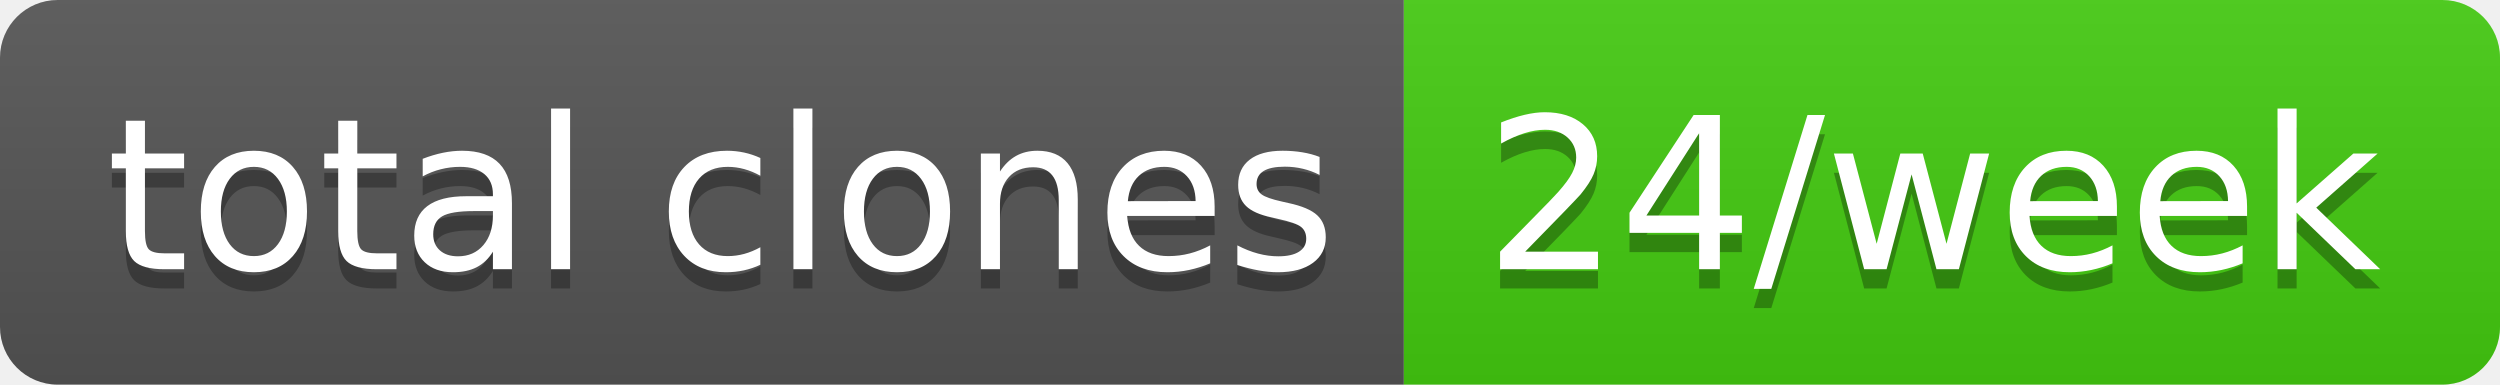
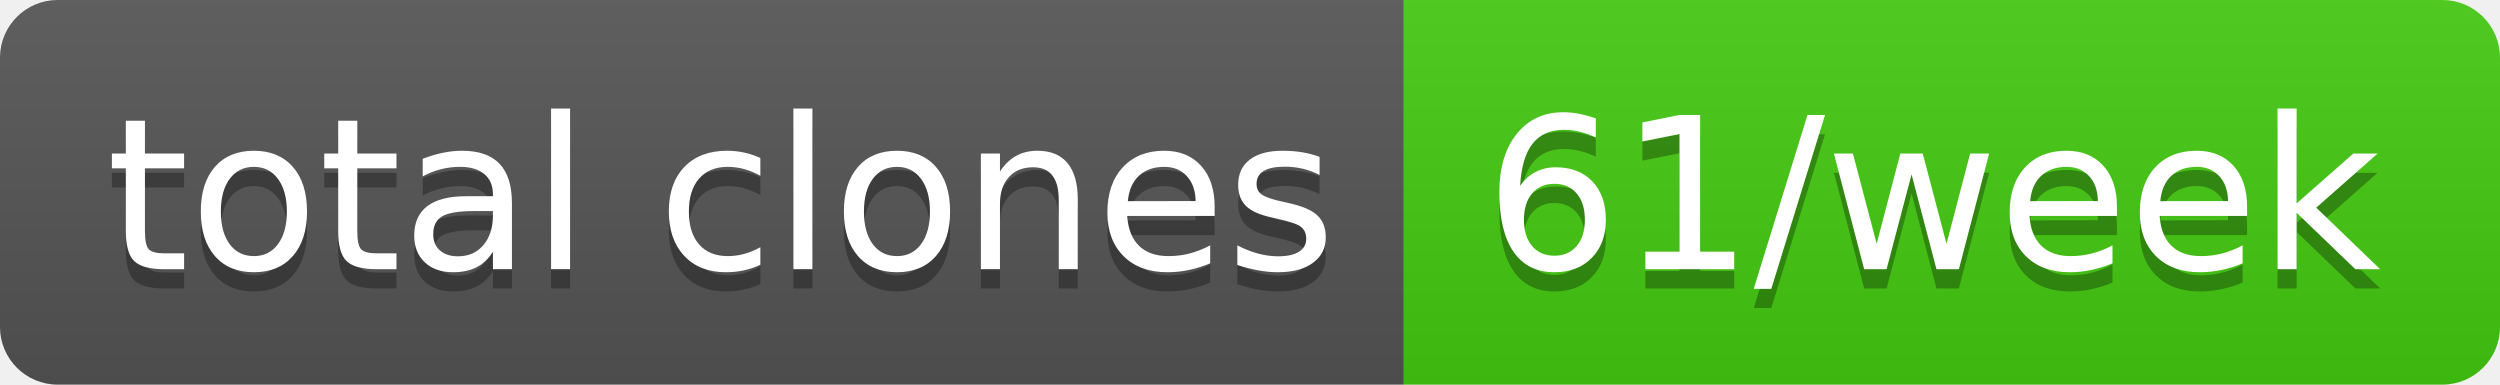
- <svg xmlns="http://www.w3.org/2000/svg" width="130" height="20" role="img" aria-label="total clones: 24/week">
+ <svg xmlns="http://www.w3.org/2000/svg" width="130" height="20" role="img" aria-label="total clones: 61/week">
  <linearGradient id="s" x2="0" y2="100%">
    <stop offset="0" stop-color="#bbb" stop-opacity=".1" />
    <stop offset="1" stop-opacity=".1" />
  </linearGradient>
  <clipPath id="r">
    <rect width="130" height="20" rx="3" fill="#fff" />
  </clipPath>
  <g clip-path="url(#r)">
    <rect width="73" height="20" fill="#555" />
    <rect x="73" width="57" height="20" fill="#4c1" />
    <rect width="130" height="20" fill="url(#s)" />
  </g>
  <g fill="#fff" text-anchor="middle" font-family="Verdana,Geneva,DejaVu Sans,sans-serif" text-rendering="geometricPrecision" font-size="110">
    <text aria-hidden="true" x="375" y="150" fill="#010101" fill-opacity=".3" transform="scale(.1)" textLength="630">total clones</text>
    <text x="375" y="140" transform="scale(.1)" fill="#fff" textLength="630">total clones</text>
-     <text aria-hidden="true" x="1005" y="150" fill="#010101" fill-opacity=".3" transform="scale(.1)" textLength="470">24/week</text>
-     <text x="1005" y="140" transform="scale(.1)" fill="#fff" textLength="470">24/week</text>
+     <text aria-hidden="true" x="1005" y="150" fill="#010101" fill-opacity=".3" transform="scale(.1)" textLength="470">61/week</text>
+     <text x="1005" y="140" transform="scale(.1)" fill="#fff" textLength="470">61/week</text>
  </g>
</svg>
